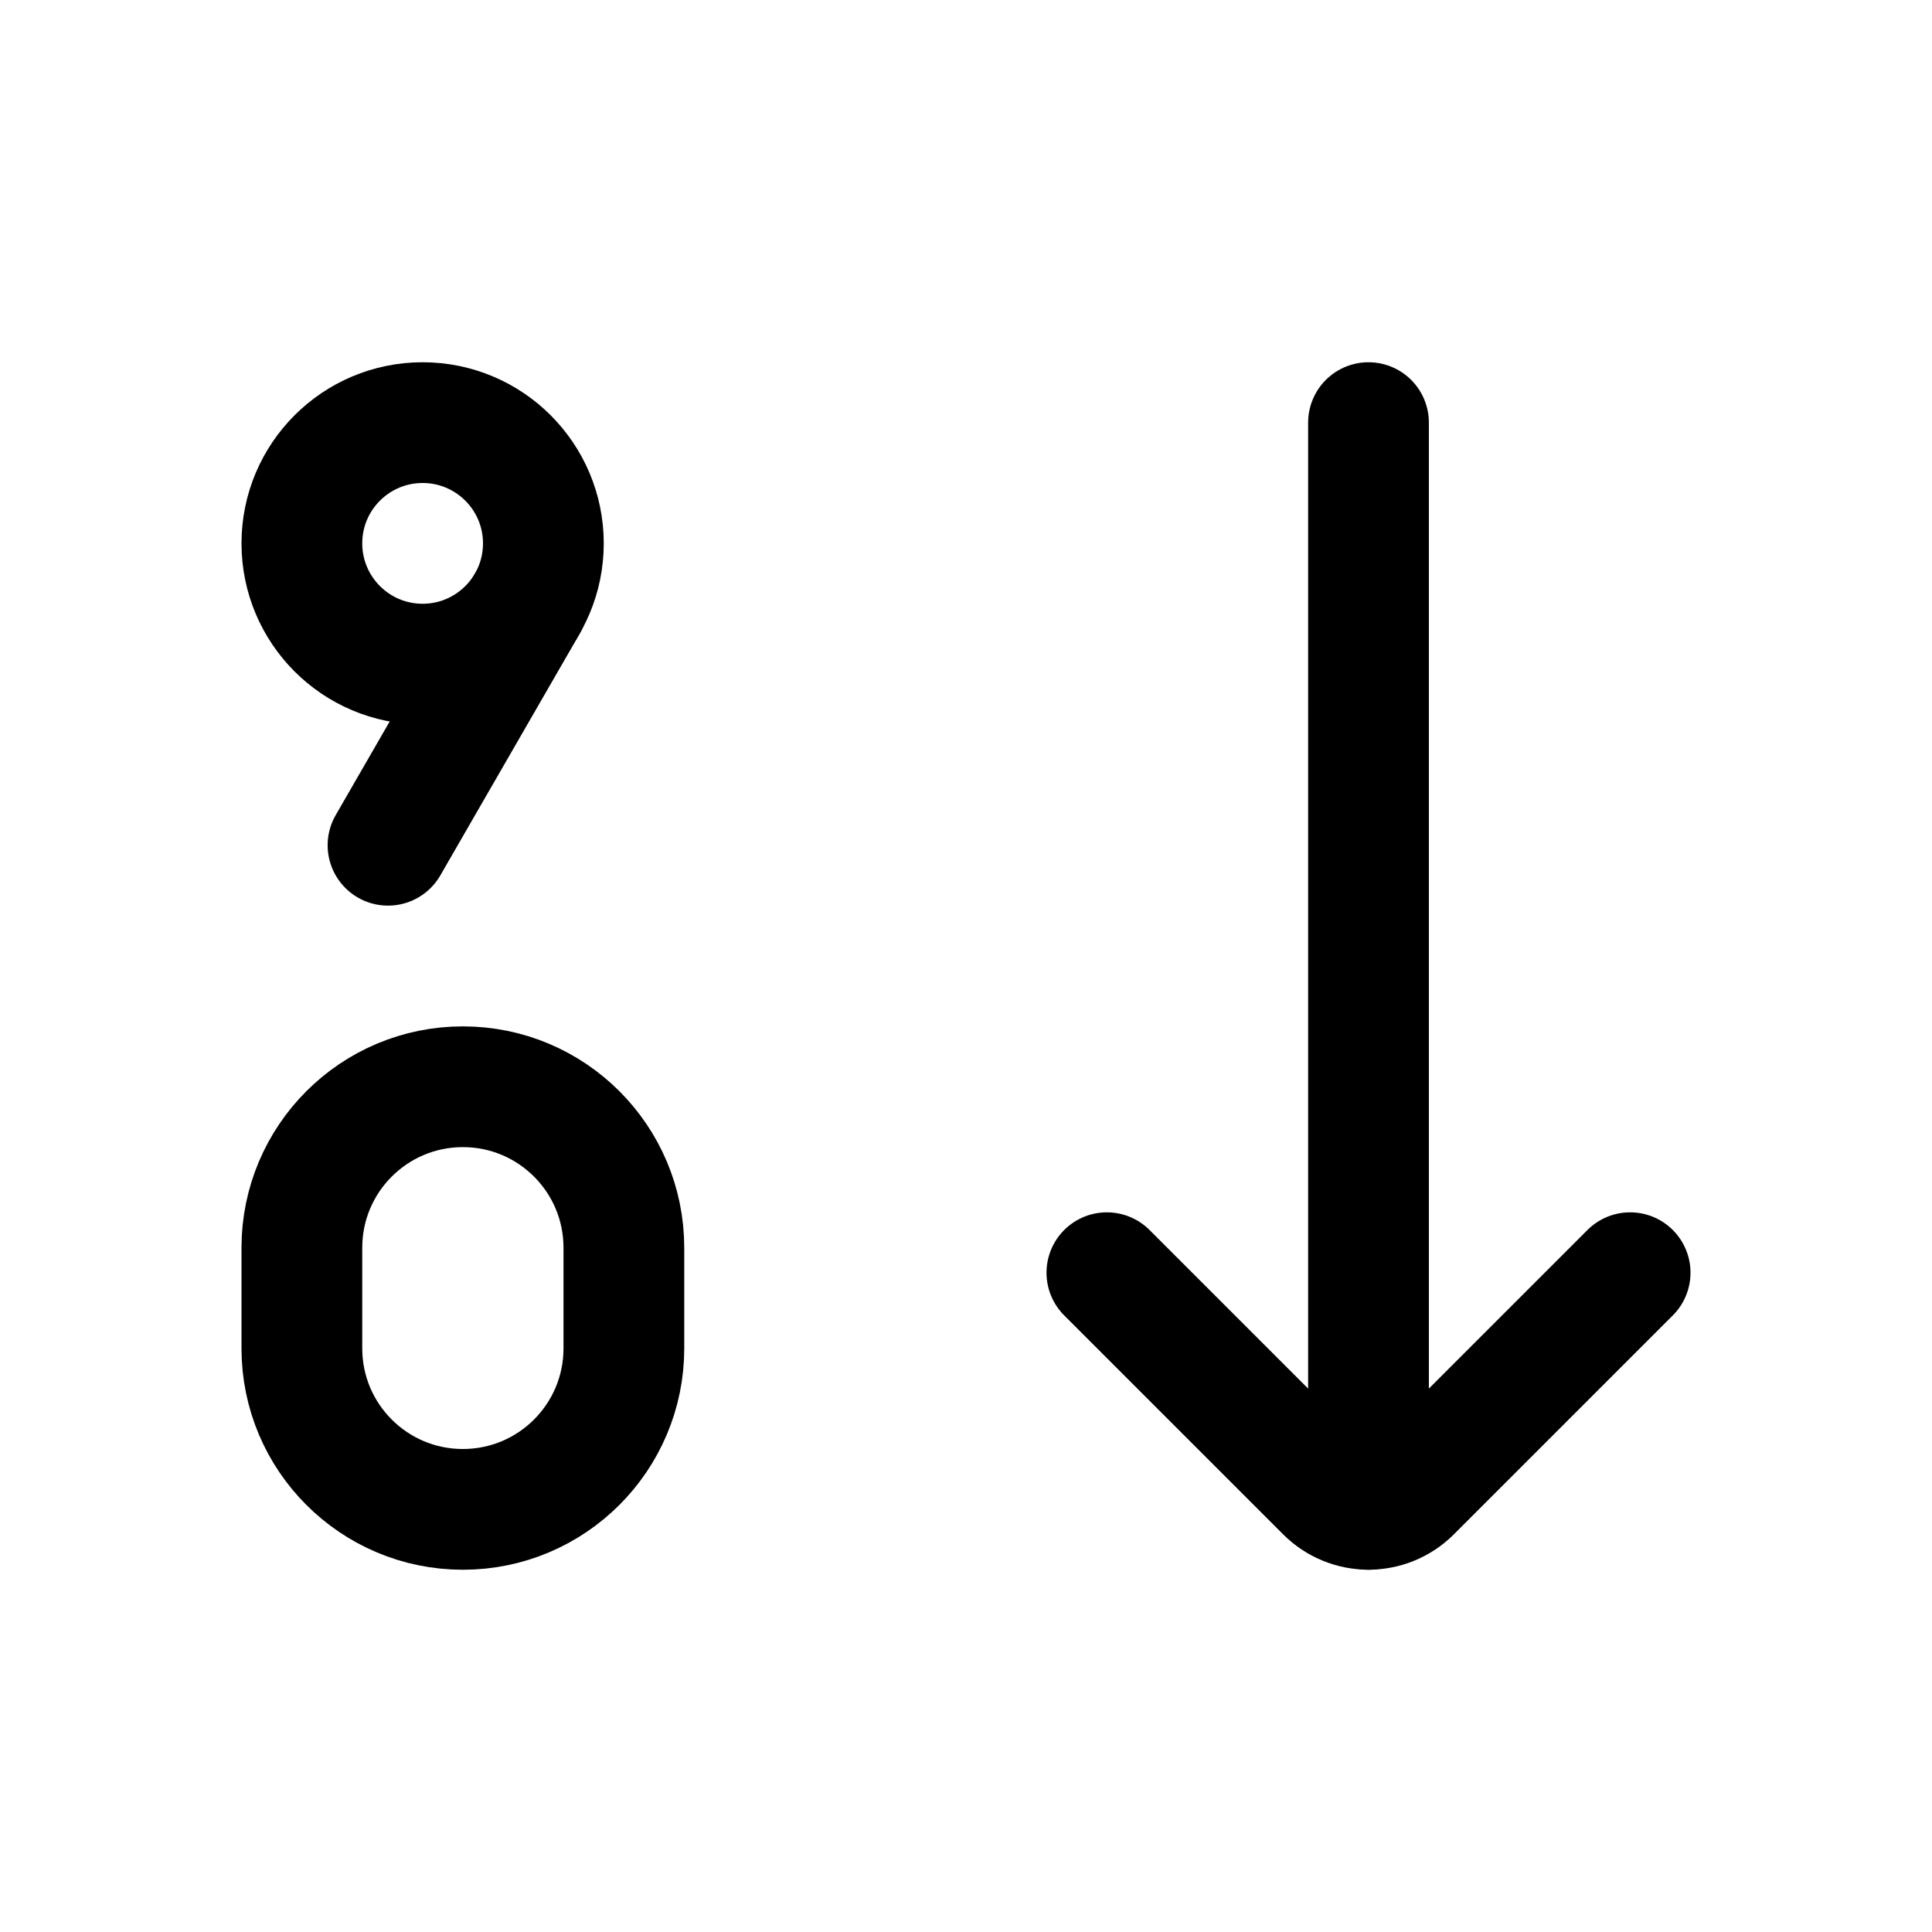
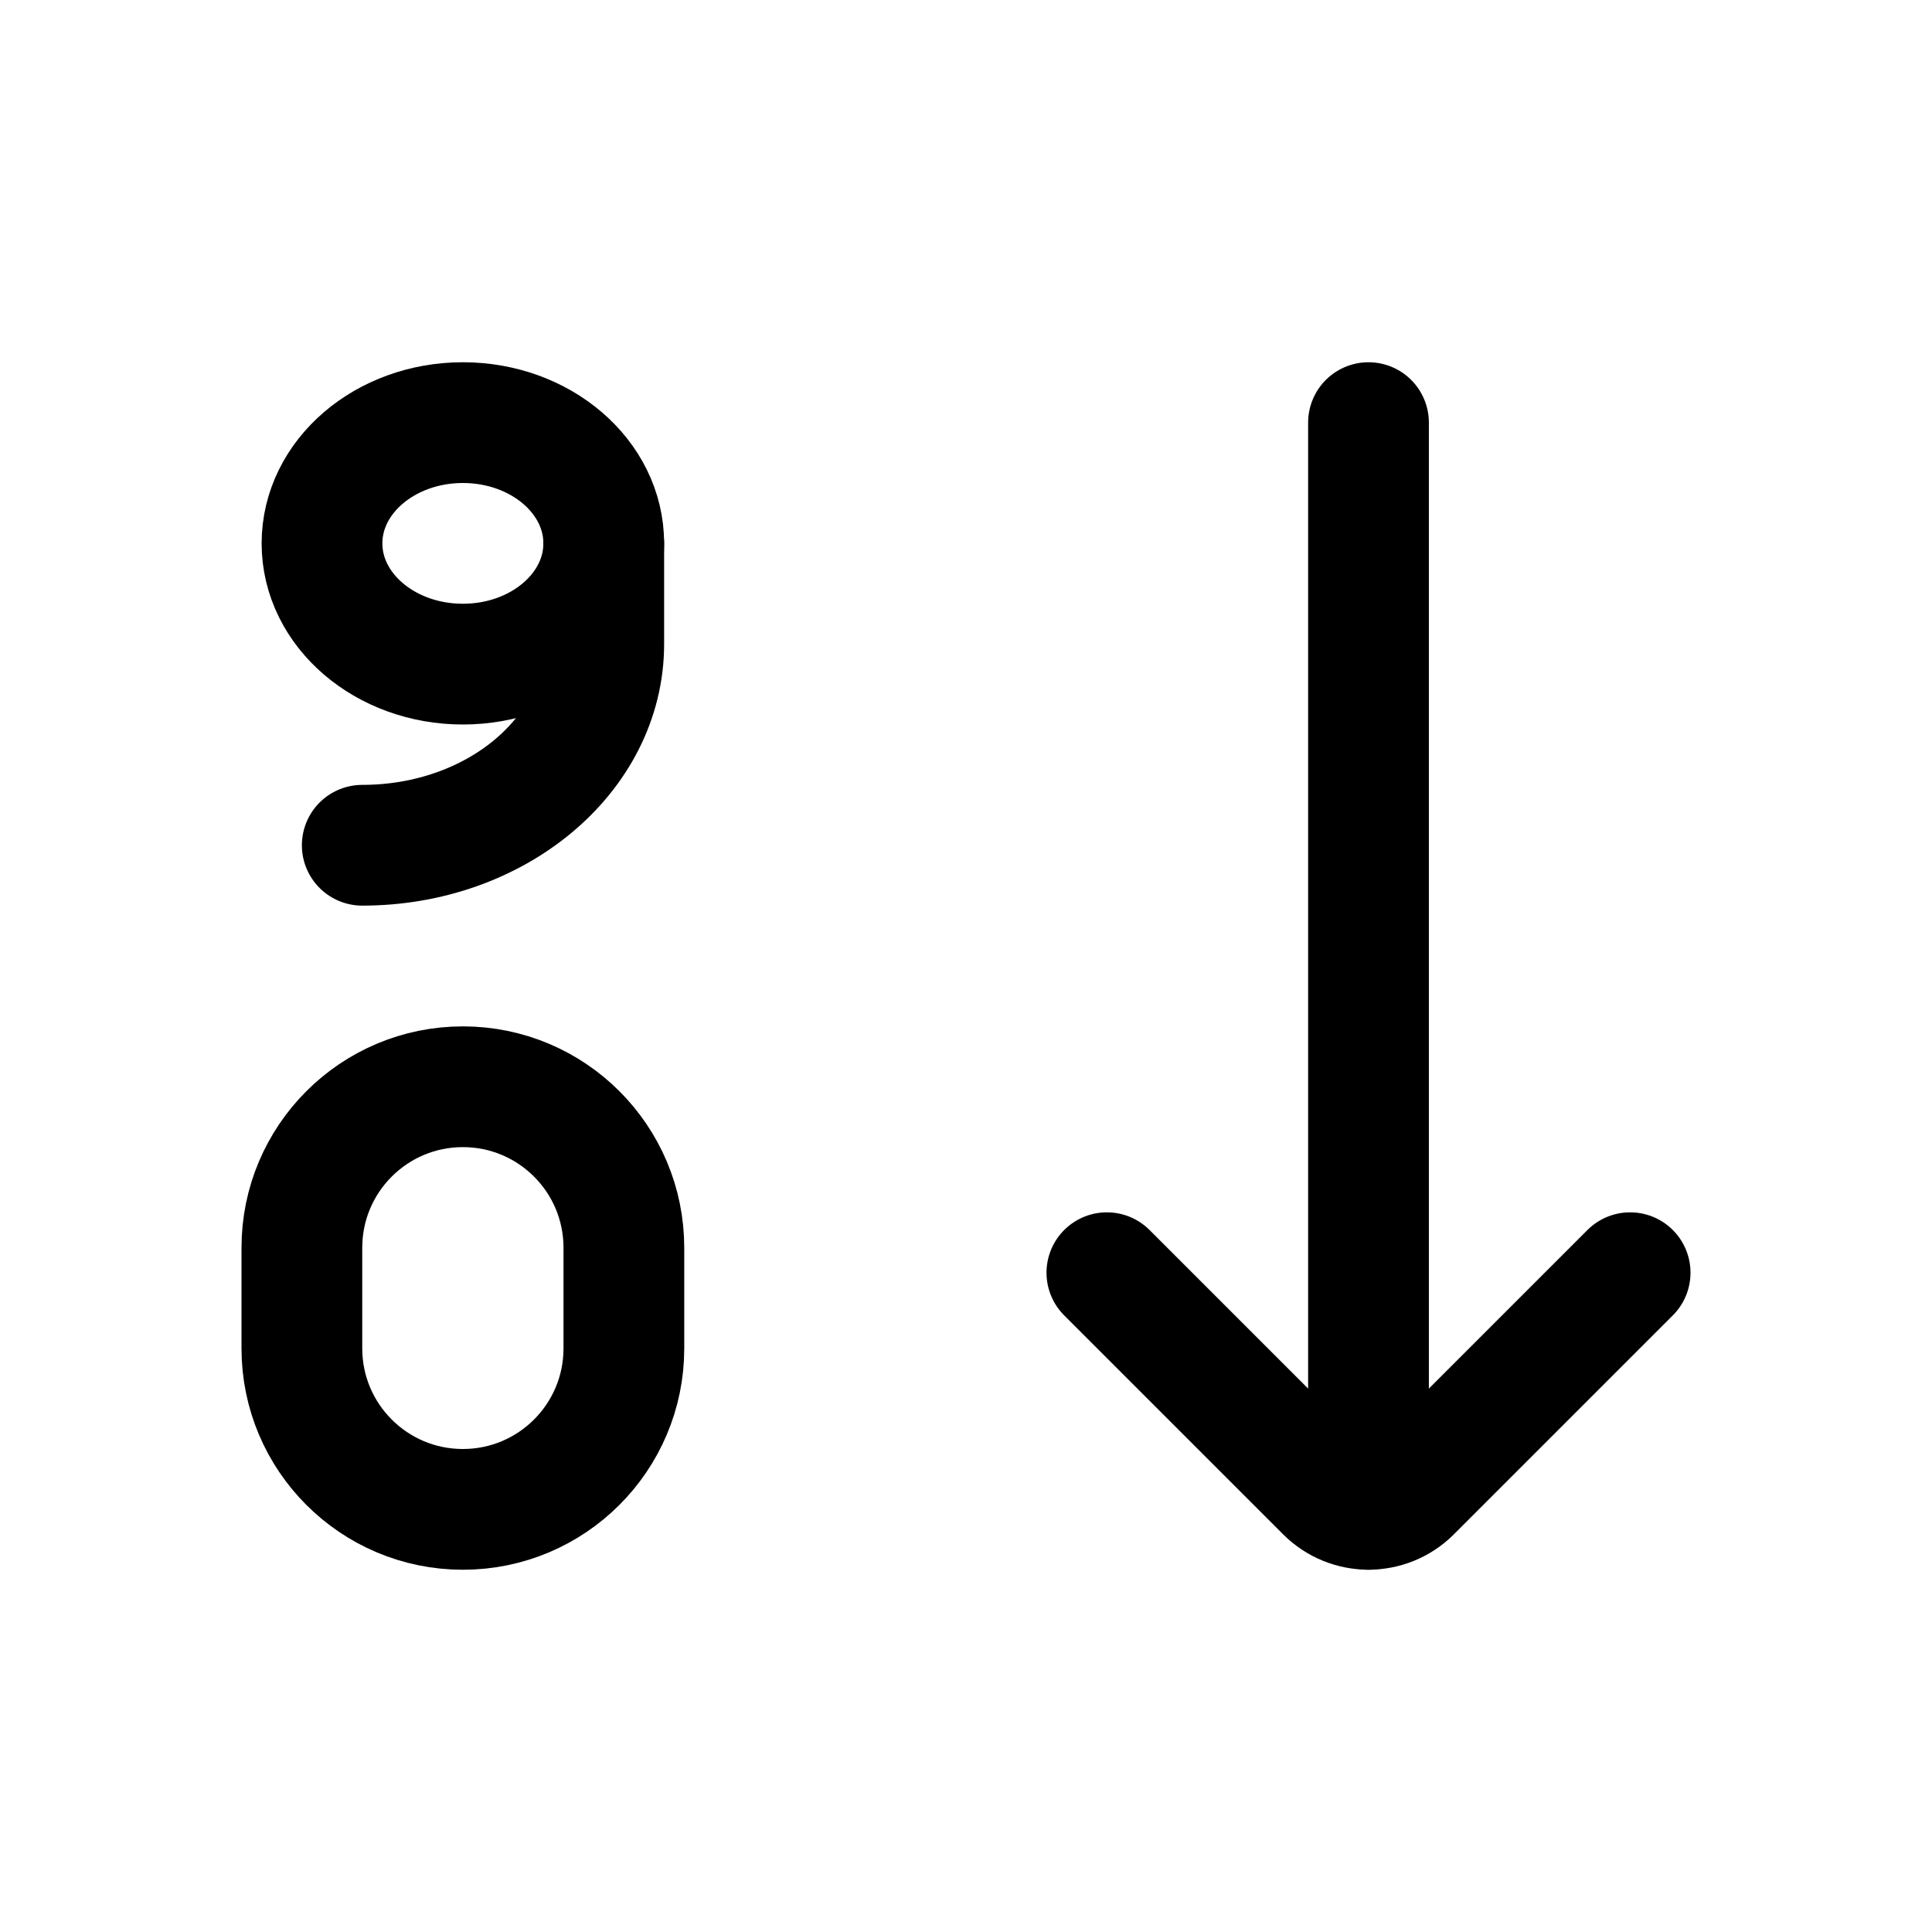
<svg xmlns="http://www.w3.org/2000/svg" viewBox="0 0 24 24" fill="none" stroke="currentColor" stroke-width="1.5" stroke-linecap="round" stroke-linejoin="round">
-   <path d="M6.75 6.75A1.5 1.5 0 1 1 3.75 6.75A1.5 1.5 0 1 1 6.75 6.75" />
-   <path d="M6.55 7.5L4.82 10.5" />
+   <path d="M7.5 6.75A1.75 1.5 0 1 1 4 6.75A1.75 1.5 0 1 1 7.5 6.75" />
+   <path d="M7.5 6.75V8A3 2.5 0 0 1 4.5 10.5" />
  <path d="M7.75 15.5L7.75 16.75A2 2 0 0 1 5.75 18.75A2 2 0 0 1 3.75 16.75L3.75 15.5A2 2 0 0 1 5.75 13.5A2 2 0 0 1 7.75 15.5Z" />
  <path d="M13.75 15.81L16.47 18.53A0.75 0.75 0 0 0 17.53 18.53L20.25 15.81" />
  <path d="M17 5.25V18.75" />
</svg>
